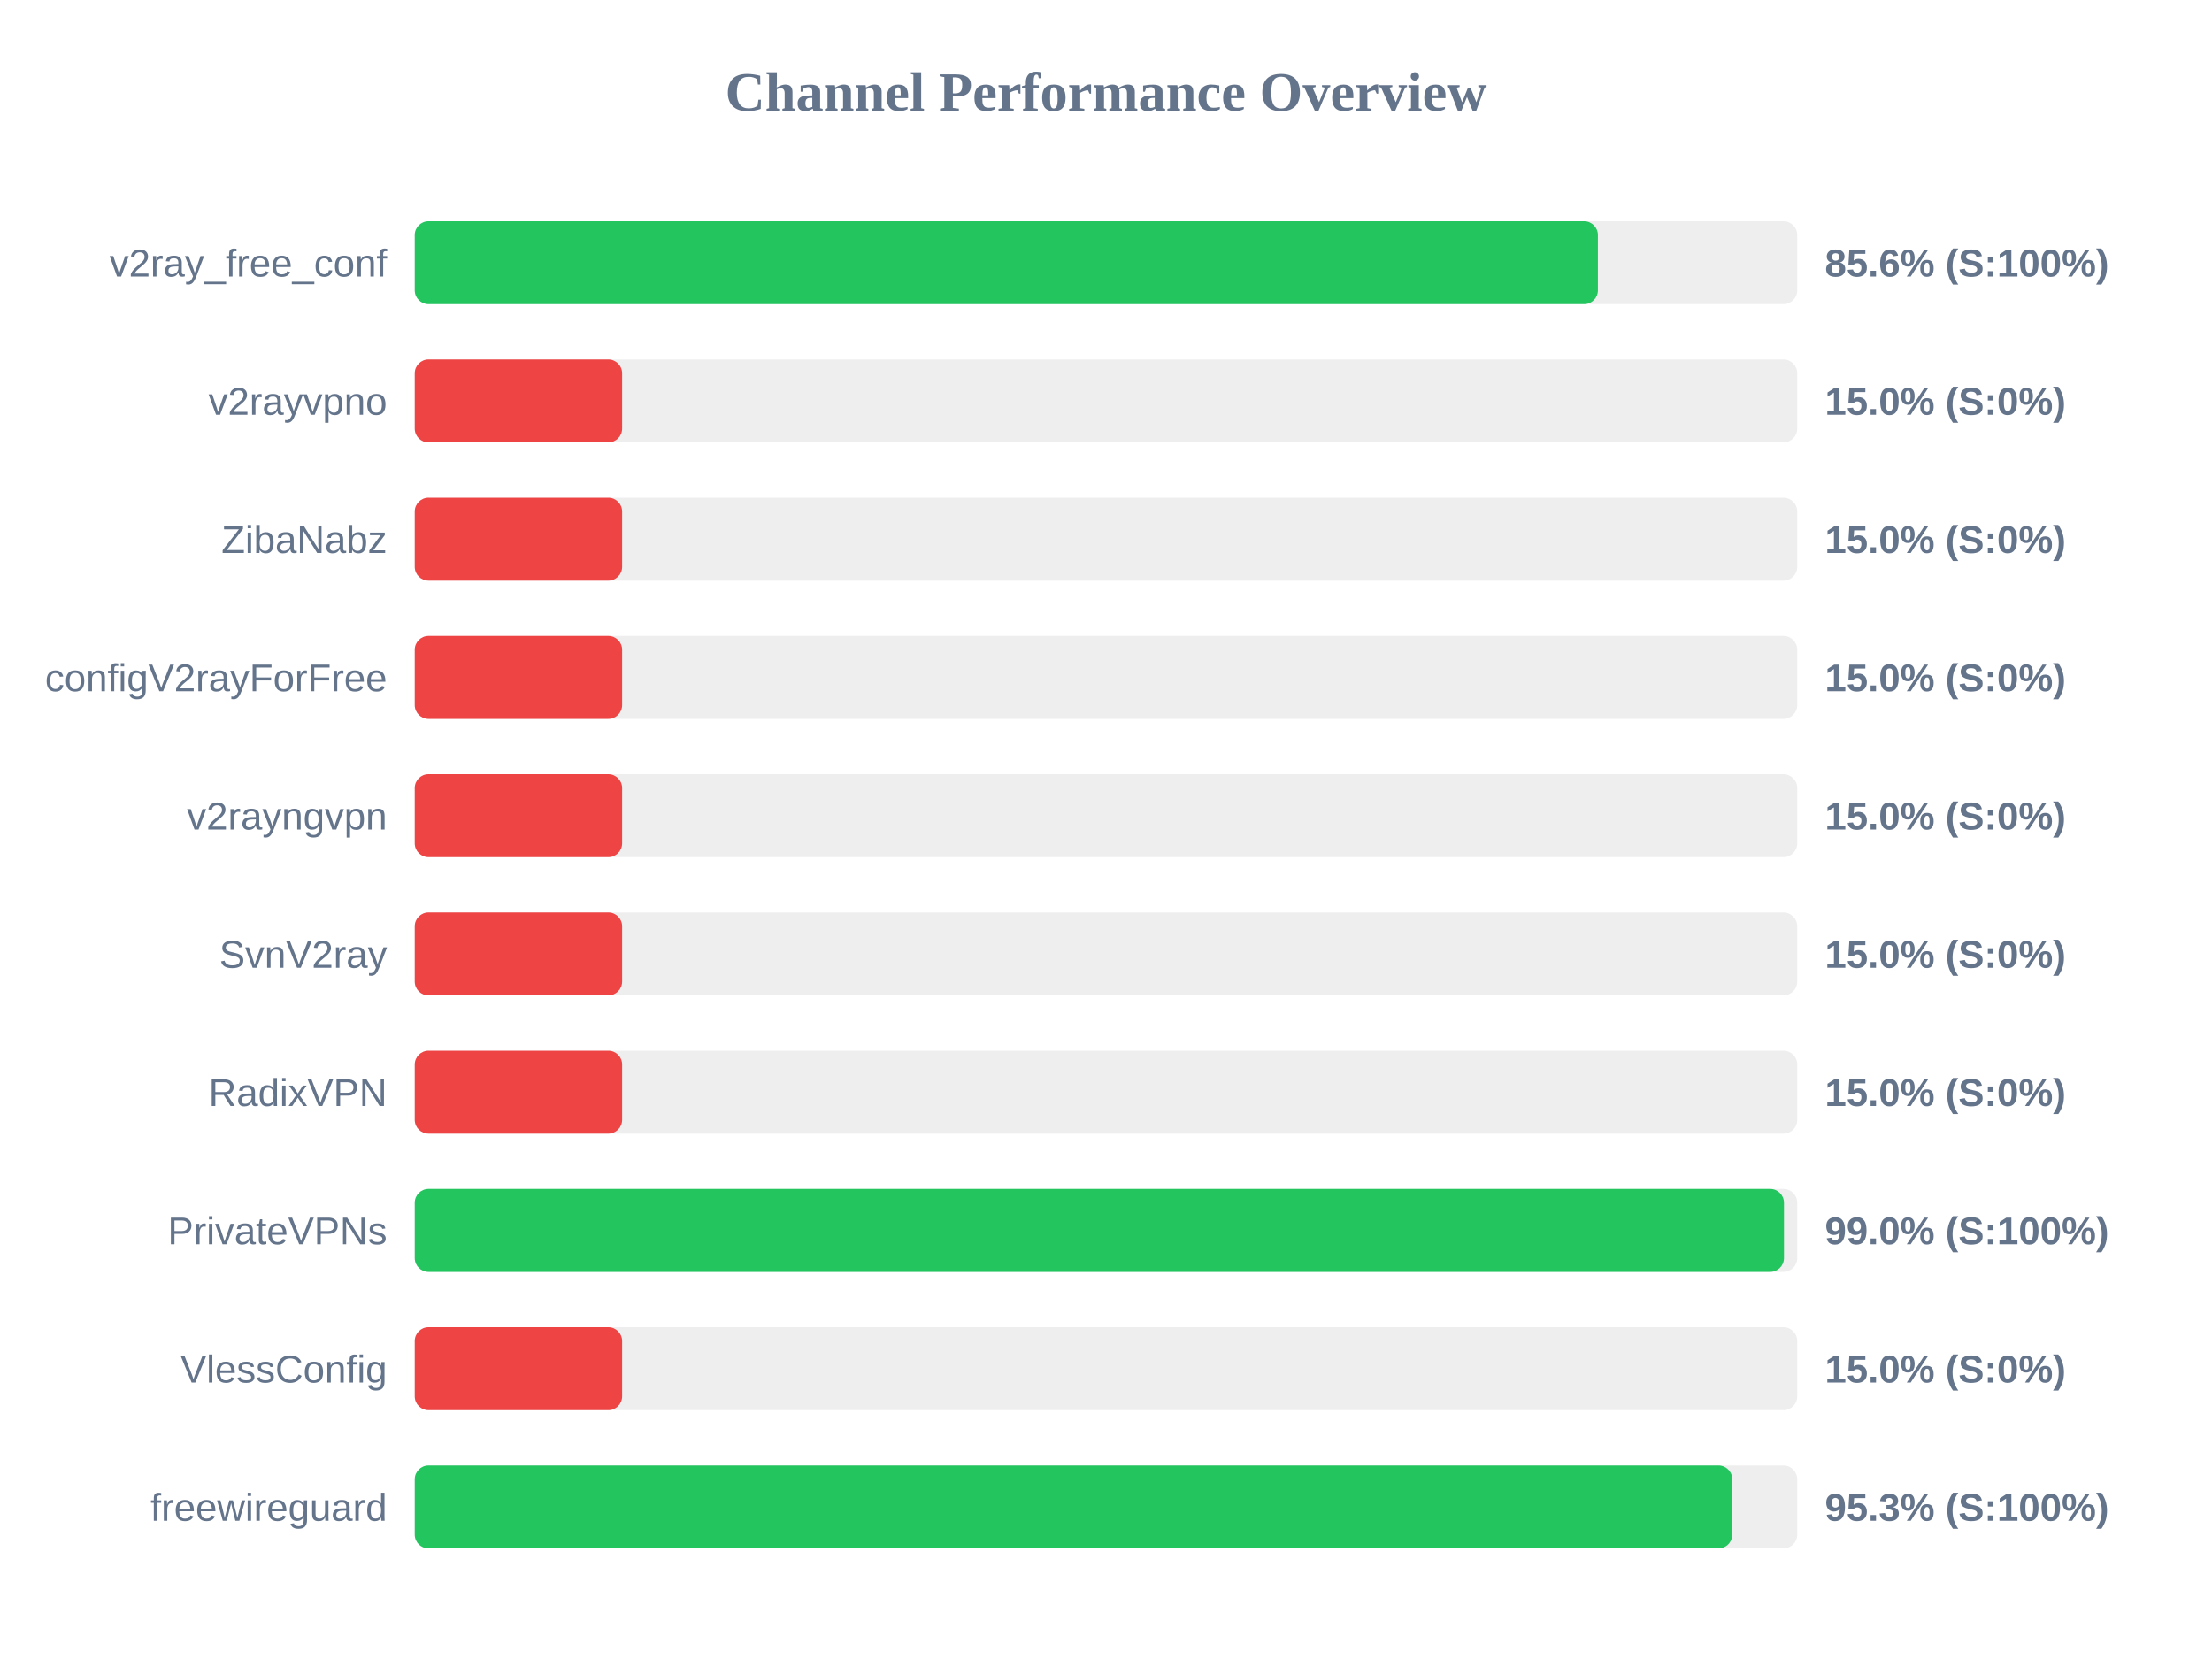
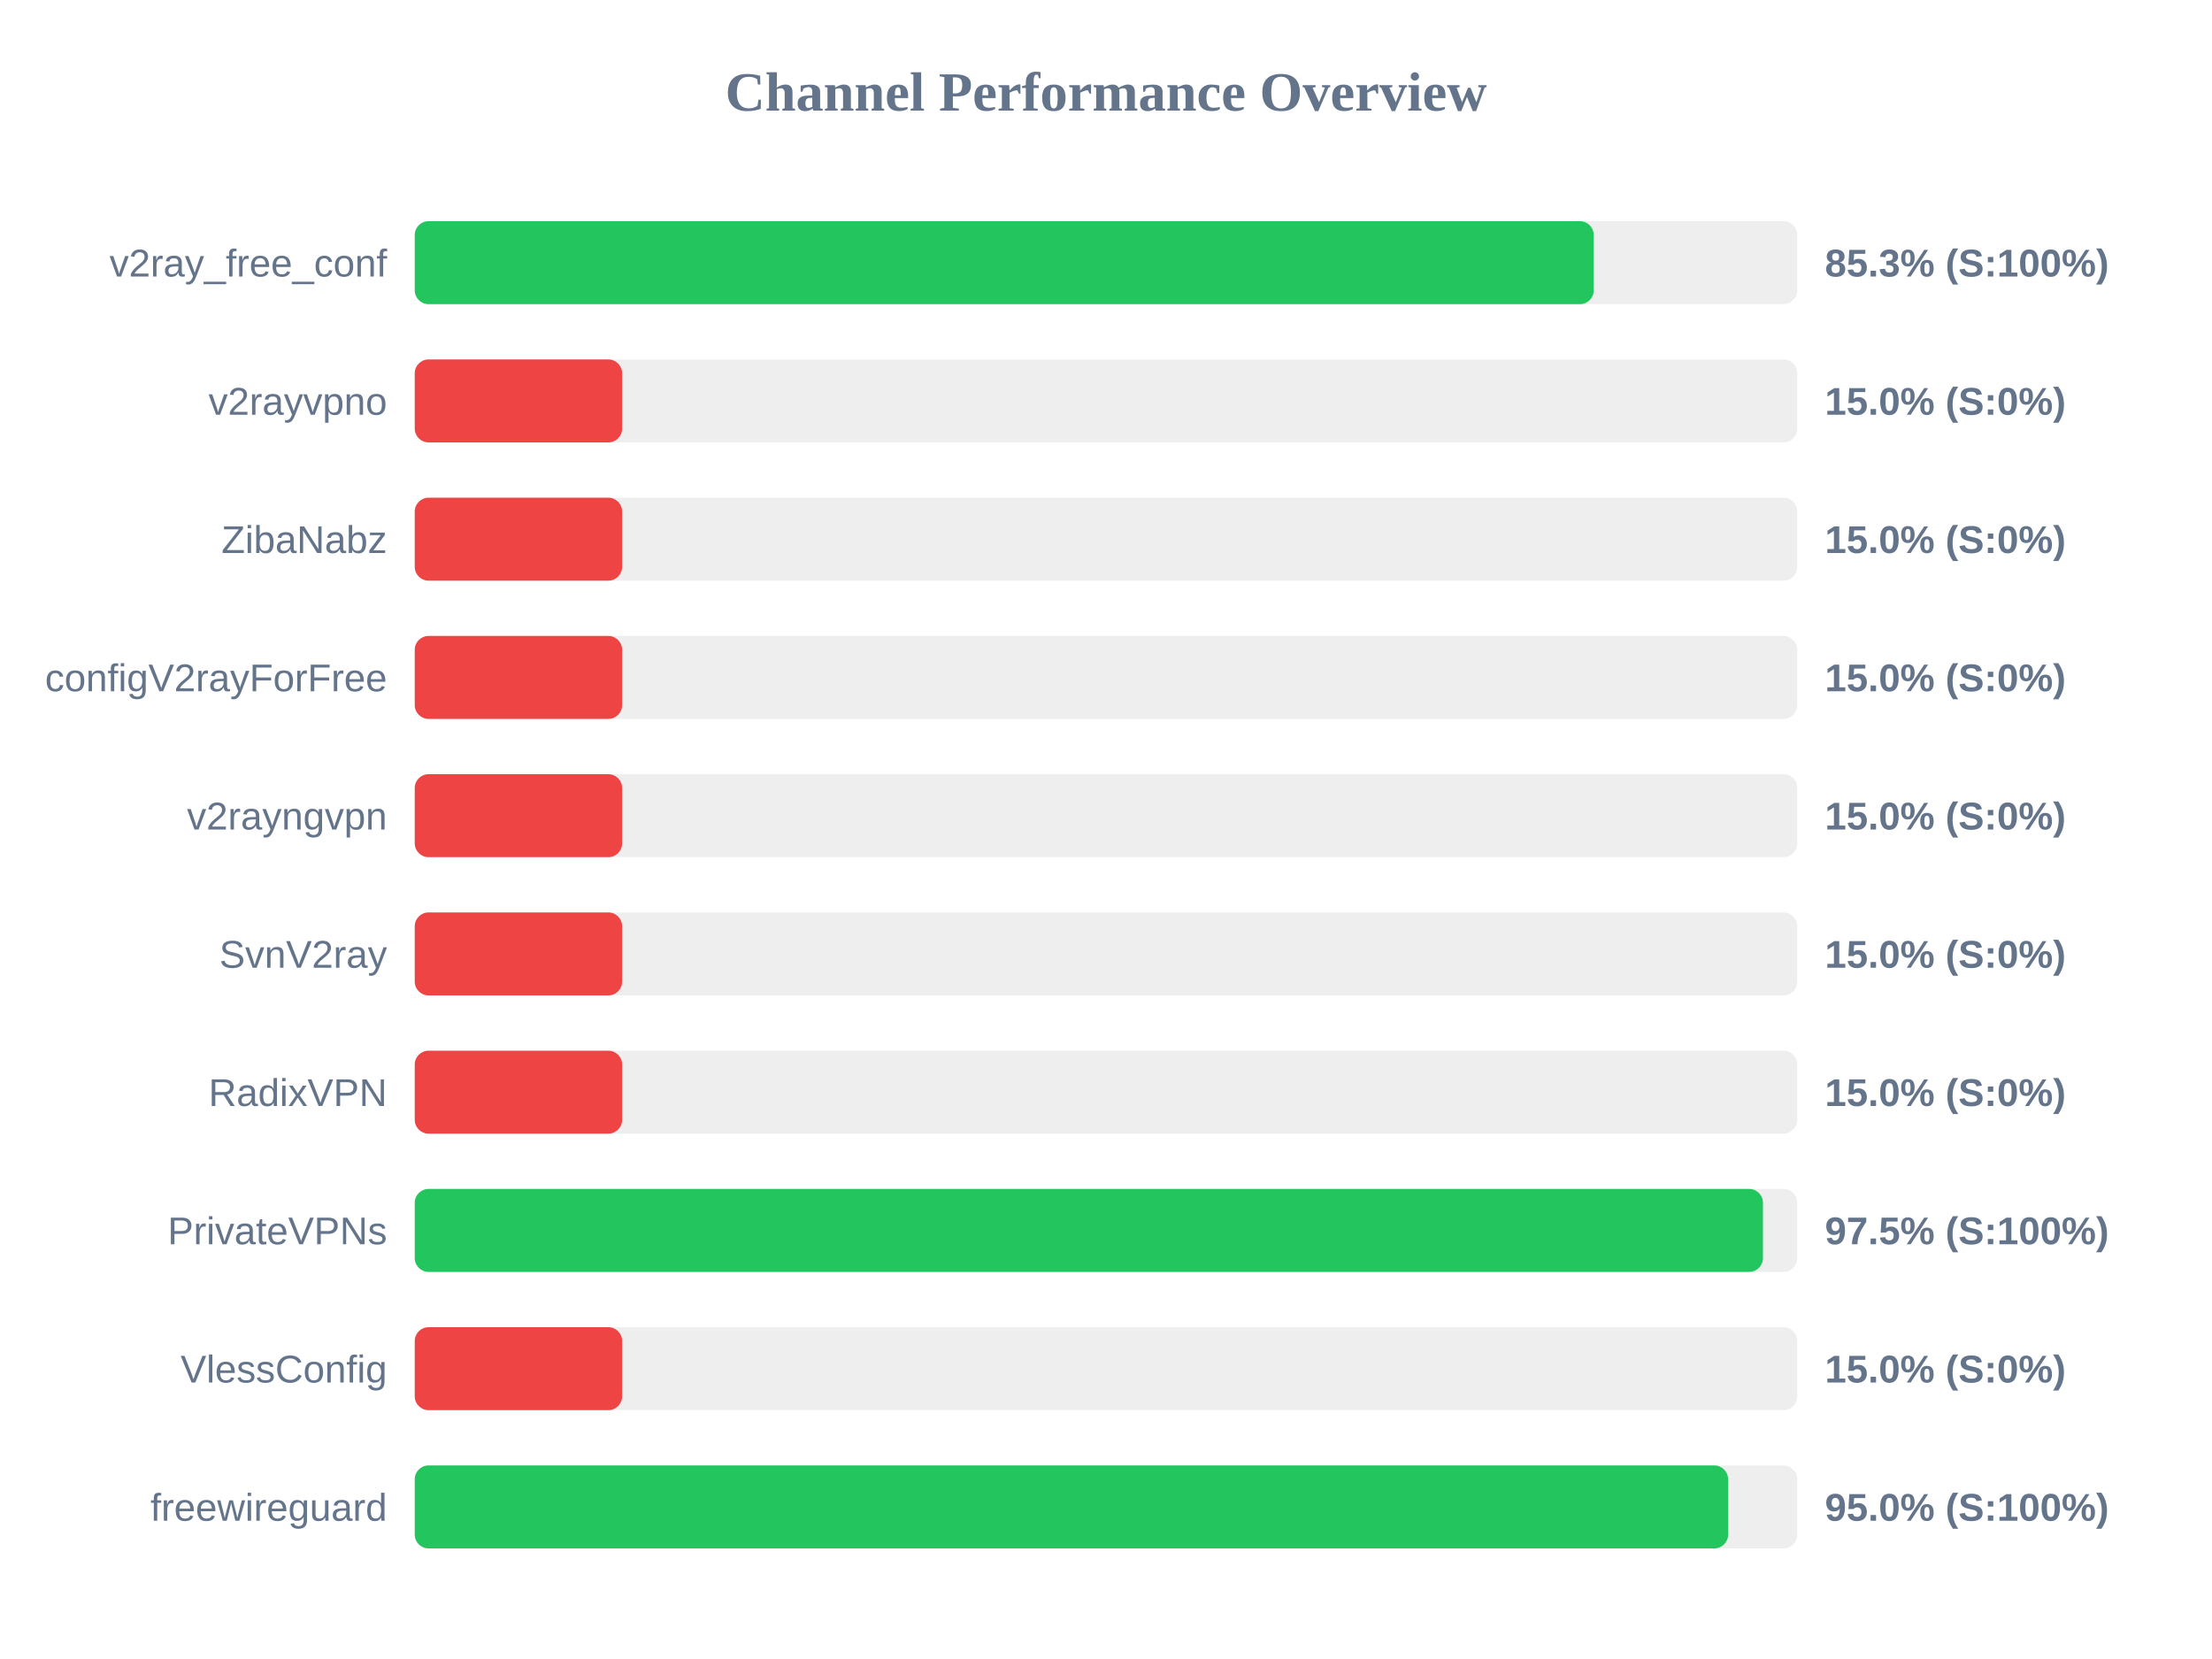
<svg xmlns="http://www.w3.org/2000/svg" width="800" height="600" version="1.1">
  <style>
        .row { font: 14px Arial; fill: #64748b; }
        .score { font: bold 14px Arial; fill: #64748b; }
    </style>
  <text x="400" y="40" text-anchor="middle" font-size="20px" font-weight="bold" fill="#64748b">Channel Performance Overview</text>
  <rect x="150" y="80" width="500" height="30" fill="#eee" rx="5" />
-   <rect x="150" y="80" width="427.9" height="30" fill="#22c55e" rx="5" />
+   <rect x="150" y="80" width="426.4" height="30" fill="#22c55e" rx="5" />
  <text x="140" y="100" text-anchor="end" class="row">v2ray_free_conf</text>
-   <text x="660" y="100" text-anchor="start" class="score">85.6% (S:100%)</text>
+   <text x="660" y="100" text-anchor="start" class="score">85.3% (S:100%)</text>
  <rect x="150" y="130" width="500" height="30" fill="#eee" rx="5" />
  <rect x="150" y="130" width="75.0" height="30" fill="#ef4444" rx="5" />
  <text x="140" y="150" text-anchor="end" class="row">v2rayvpno</text>
  <text x="660" y="150" text-anchor="start" class="score">15.0% (S:0%)</text>
  <rect x="150" y="180" width="500" height="30" fill="#eee" rx="5" />
  <rect x="150" y="180" width="75.0" height="30" fill="#ef4444" rx="5" />
  <text x="140" y="200" text-anchor="end" class="row">ZibaNabz</text>
  <text x="660" y="200" text-anchor="start" class="score">15.0% (S:0%)</text>
  <rect x="150" y="230" width="500" height="30" fill="#eee" rx="5" />
  <rect x="150" y="230" width="75.0" height="30" fill="#ef4444" rx="5" />
  <text x="140" y="250" text-anchor="end" class="row">configV2rayForFree</text>
  <text x="660" y="250" text-anchor="start" class="score">15.0% (S:0%)</text>
  <rect x="150" y="280" width="500" height="30" fill="#eee" rx="5" />
  <rect x="150" y="280" width="75.0" height="30" fill="#ef4444" rx="5" />
  <text x="140" y="300" text-anchor="end" class="row">v2rayngvpn</text>
  <text x="660" y="300" text-anchor="start" class="score">15.0% (S:0%)</text>
  <rect x="150" y="330" width="500" height="30" fill="#eee" rx="5" />
  <rect x="150" y="330" width="75.0" height="30" fill="#ef4444" rx="5" />
  <text x="140" y="350" text-anchor="end" class="row">SvnV2ray</text>
  <text x="660" y="350" text-anchor="start" class="score">15.0% (S:0%)</text>
  <rect x="150" y="380" width="500" height="30" fill="#eee" rx="5" />
  <rect x="150" y="380" width="75.0" height="30" fill="#ef4444" rx="5" />
  <text x="140" y="400" text-anchor="end" class="row">RadixVPN</text>
  <text x="660" y="400" text-anchor="start" class="score">15.0% (S:0%)</text>
  <rect x="150" y="430" width="500" height="30" fill="#eee" rx="5" />
-   <rect x="150" y="430" width="495.2" height="30" fill="#22c55e" rx="5" />
+   <rect x="150" y="430" width="487.6" height="30" fill="#22c55e" rx="5" />
  <text x="140" y="450" text-anchor="end" class="row">PrivateVPNs</text>
-   <text x="660" y="450" text-anchor="start" class="score">99.0% (S:100%)</text>
+   <text x="660" y="450" text-anchor="start" class="score">97.5% (S:100%)</text>
  <rect x="150" y="480" width="500" height="30" fill="#eee" rx="5" />
  <rect x="150" y="480" width="75.0" height="30" fill="#ef4444" rx="5" />
  <text x="140" y="500" text-anchor="end" class="row">VlessConfig</text>
  <text x="660" y="500" text-anchor="start" class="score">15.0% (S:0%)</text>
  <rect x="150" y="530" width="500" height="30" fill="#eee" rx="5" />
-   <rect x="150" y="530" width="476.5" height="30" fill="#22c55e" rx="5" />
+   <rect x="150" y="530" width="475.0" height="30" fill="#22c55e" rx="5" />
  <text x="140" y="550" text-anchor="end" class="row">freewireguard</text>
-   <text x="660" y="550" text-anchor="start" class="score">95.3% (S:100%)</text>
+   <text x="660" y="550" text-anchor="start" class="score">95.0% (S:100%)</text>
</svg>
